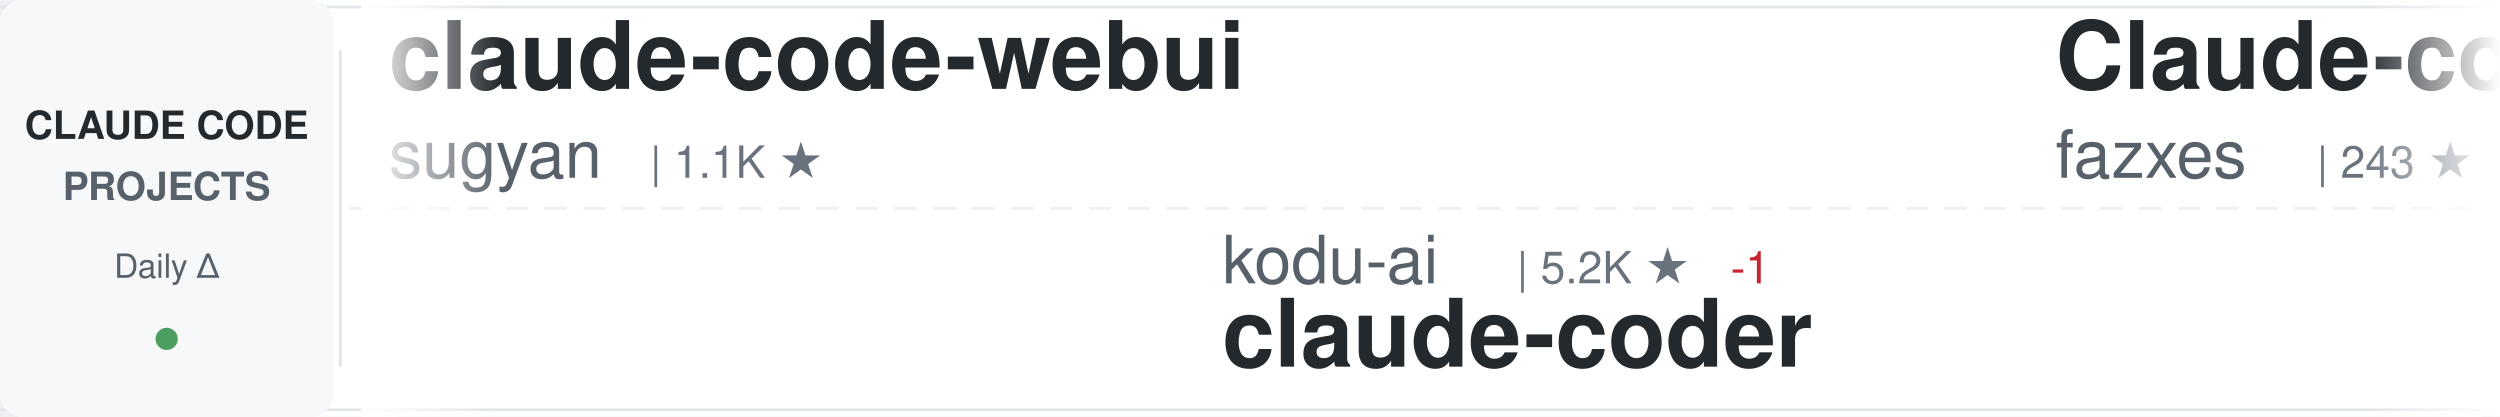
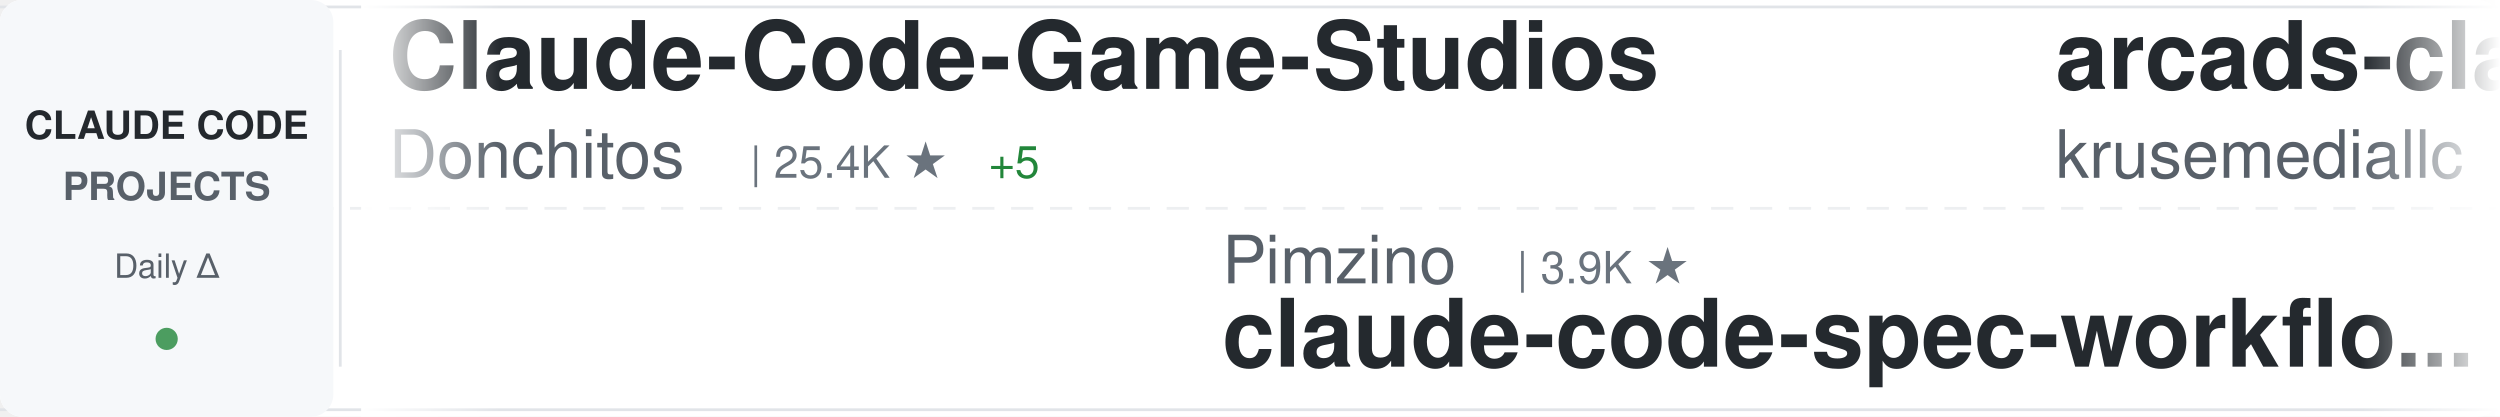
<svg xmlns="http://www.w3.org/2000/svg" width="900" height="150">
  <defs>
    <linearGradient id="awesomeLeftFade" x1="0%" y1="0%" x2="100%" y2="0%">
      <stop offset="0%" style="stop-color:#ffffff;stop-opacity:1" />
      <stop offset="100%" style="stop-color:#ffffff;stop-opacity:0" />
    </linearGradient>
    <linearGradient id="awesomeRightFade" x1="0%" y1="0%" x2="100%" y2="0%">
      <stop offset="0%" style="stop-color:#ffffff;stop-opacity:0" />
      <stop offset="100%" style="stop-color:#ffffff;stop-opacity:1" />
    </linearGradient>
  </defs>
  <rect width="900" height="150" fill="#ffffff" rx="8" />
  <rect x="0" y="2" width="900" height="1" fill="#e1e4e8" />
  <rect x="0" y="147" width="900" height="1" fill="#e1e4e8" />
  <line x1="0" y1="75" x2="900" y2="75" stroke="#e1e4e8" stroke-width="1" stroke-dasharray="8 6" opacity="0.6" />
  <rect x="0" y="0" width="120" height="150" fill="#f6f8fa" rx="8" />
  <text x="60" y="50" font-family="-apple-system, BlinkMacSystemFont, 'Segoe UI', Helvetica, Arial, sans-serif" font-size="14" font-weight="600" fill="#24292e" text-anchor="middle">CLAUDE CODE</text>
  <text x="60" y="72" font-family="-apple-system, BlinkMacSystemFont, 'Segoe UI', Helvetica, Arial, sans-serif" font-size="14" font-weight="600" fill="#586069" text-anchor="middle">PROJECTS</text>
  <text x="60" y="100" font-family="-apple-system, BlinkMacSystemFont, 'Segoe UI', Helvetica, Arial, sans-serif" font-size="12" font-weight="500" fill="#586069" text-anchor="middle">Daily Δ</text>
  <circle cx="60" cy="122" r="4" fill="#22863a" opacity="0.8" />
  <rect x="122" y="18" width="1" height="114" fill="#e1e4e8" />
  <clipPath id="awesomeTickerClip">
    <rect x="130" y="0" width="770" height="150" />
  </clipPath>
  <g clip-path="url(#awesomeTickerClip)">
    <g id="awesomeTickerItems">
      <animateTransform attributeName="transform" attributeType="XML" type="translate" from="0 0" to="-3000 0" dur="54s" repeatCount="indefinite" />
      <g transform="translate(0, 0)">
-         <text x="140" y="32" font-family="-apple-system, BlinkMacSystemFont, 'Segoe UI', Helvetica, Arial, sans-serif" font-size="34" font-weight="600" fill="#24292e">claude-code-webui</text>
-         <text x="140" y="64" font-family="-apple-system, BlinkMacSystemFont, 'Segoe UI', Helvetica, Arial, sans-serif" font-size="24" font-weight="400" fill="#586069">sugyan</text>
-         <text x="234" y="64" font-family="-apple-system, BlinkMacSystemFont, 'Segoe UI', Helvetica, Arial, sans-serif" font-size="16" font-weight="500" fill="#6a737d">| 1.1K ★</text>
+         <text x="140" y="32" font-family="-apple-system, BlinkMacSystemFont, 'Segoe UI', Helvetica, Arial, sans-serif" font-size="34" font-weight="600" fill="#24292e">Claude-Code-Game-Studios</text>
+         <text x="140" y="64" font-family="-apple-system, BlinkMacSystemFont, 'Segoe UI', Helvetica, Arial, sans-serif" font-size="24" font-weight="400" fill="#586069">Donchitos</text>
+         <text x="270" y="64" font-family="-apple-system, BlinkMacSystemFont, 'Segoe UI', Helvetica, Arial, sans-serif" font-size="16" font-weight="500" fill="#6a737d">| 25.4K ★</text>
+         <text x="356" y="64" font-family="-apple-system, BlinkMacSystemFont, 'Segoe UI', Helvetica, Arial, sans-serif" font-size="16" font-weight="500" fill="#22863a"> +5</text>
      </g>
      <g transform="translate(300, 0)">
-         <text x="140" y="102" font-family="-apple-system, BlinkMacSystemFont, 'Segoe UI', Helvetica, Arial, sans-serif" font-size="24" font-weight="400" fill="#586069">kodu-ai</text>
-         <text x="246" y="102" font-family="-apple-system, BlinkMacSystemFont, 'Segoe UI', Helvetica, Arial, sans-serif" font-size="16" font-weight="500" fill="#6a737d">| 5.2K ★</text>
-         <text x="323" y="102" font-family="-apple-system, BlinkMacSystemFont, 'Segoe UI', Helvetica, Arial, sans-serif" font-size="16" font-weight="500" fill="#cb2431"> -1</text>
-         <text x="140" y="132" font-family="-apple-system, BlinkMacSystemFont, 'Segoe UI', Helvetica, Arial, sans-serif" font-size="34" font-weight="600" fill="#24292e">claude-coder</text>
+         <text x="140" y="102" font-family="-apple-system, BlinkMacSystemFont, 'Segoe UI', Helvetica, Arial, sans-serif" font-size="24" font-weight="400" fill="#586069">Pimzino</text>
+         <text x="246" y="102" font-family="-apple-system, BlinkMacSystemFont, 'Segoe UI', Helvetica, Arial, sans-serif" font-size="16" font-weight="500" fill="#6a737d">| 3.9K ★</text>
+         <text x="140" y="132" font-family="-apple-system, BlinkMacSystemFont, 'Segoe UI', Helvetica, Arial, sans-serif" font-size="34" font-weight="600" fill="#24292e">claude-code-spec-workflo...</text>
      </g>
      <g transform="translate(600, 0)">
-         <text x="140" y="32" font-family="-apple-system, BlinkMacSystemFont, 'Segoe UI', Helvetica, Arial, sans-serif" font-size="34" font-weight="600" fill="#24292e">Claude-code</text>
-         <text x="140" y="64" font-family="-apple-system, BlinkMacSystemFont, 'Segoe UI', Helvetica, Arial, sans-serif" font-size="24" font-weight="400" fill="#586069">fazxes</text>
-         <text x="234" y="64" font-family="-apple-system, BlinkMacSystemFont, 'Segoe UI', Helvetica, Arial, sans-serif" font-size="16" font-weight="500" fill="#6a737d">| 243 ★</text>
+         <text x="140" y="32" font-family="-apple-system, BlinkMacSystemFont, 'Segoe UI', Helvetica, Arial, sans-serif" font-size="34" font-weight="600" fill="#24292e">arcads-claude-code</text>
+         <text x="140" y="64" font-family="-apple-system, BlinkMacSystemFont, 'Segoe UI', Helvetica, Arial, sans-serif" font-size="24" font-weight="400" fill="#586069">krusemediallc</text>
+         <text x="318" y="64" font-family="-apple-system, BlinkMacSystemFont, 'Segoe UI', Helvetica, Arial, sans-serif" font-size="16" font-weight="500" fill="#6a737d">| 1.5K ★</text>
      </g>
      <g transform="translate(900, 0)">
-         <text x="140" y="102" font-family="-apple-system, BlinkMacSystemFont, 'Segoe UI', Helvetica, Arial, sans-serif" font-size="24" font-weight="400" fill="#586069">1rgs</text>
-         <text x="210" y="102" font-family="-apple-system, BlinkMacSystemFont, 'Segoe UI', Helvetica, Arial, sans-serif" font-size="16" font-weight="500" fill="#6a737d">| 3.8K ★</text>
-         <text x="140" y="132" font-family="-apple-system, BlinkMacSystemFont, 'Segoe UI', Helvetica, Arial, sans-serif" font-size="34" font-weight="600" fill="#24292e">claude-code-proxy</text>
+         <text x="140" y="102" font-family="-apple-system, BlinkMacSystemFont, 'Segoe UI', Helvetica, Arial, sans-serif" font-size="24" font-weight="400" fill="#586069">isboyjc</text>
+         <text x="246" y="102" font-family="-apple-system, BlinkMacSystemFont, 'Segoe UI', Helvetica, Arial, sans-serif" font-size="16" font-weight="500" fill="#6a737d">| 162 ★</text>
+         <text x="140" y="132" font-family="-apple-system, BlinkMacSystemFont, 'Segoe UI', Helvetica, Arial, sans-serif" font-size="34" font-weight="600" fill="#24292e">claude-code</text>
      </g>
      <g transform="translate(1200, 0)">
-         <text x="140" y="32" font-family="-apple-system, BlinkMacSystemFont, 'Segoe UI', Helvetica, Arial, sans-serif" font-size="34" font-weight="600" fill="#24292e">learn-claude-code</text>
-         <text x="140" y="64" font-family="-apple-system, BlinkMacSystemFont, 'Segoe UI', Helvetica, Arial, sans-serif" font-size="24" font-weight="400" fill="#586069">shareAI-lab</text>
-         <text x="294" y="64" font-family="-apple-system, BlinkMacSystemFont, 'Segoe UI', Helvetica, Arial, sans-serif" font-size="16" font-weight="500" fill="#6a737d">| 77.4K ★</text>
-         <text x="380" y="64" font-family="-apple-system, BlinkMacSystemFont, 'Segoe UI', Helvetica, Arial, sans-serif" font-size="16" font-weight="500" fill="#22863a"> +49</text>
+         <text x="140" y="32" font-family="-apple-system, BlinkMacSystemFont, 'Segoe UI', Helvetica, Arial, sans-serif" font-size="34" font-weight="600" fill="#24292e">claude-code-from-scratch</text>
+         <text x="140" y="64" font-family="-apple-system, BlinkMacSystemFont, 'Segoe UI', Helvetica, Arial, sans-serif" font-size="24" font-weight="400" fill="#586069">Windy3f3f3f3f</text>
+         <text x="318" y="64" font-family="-apple-system, BlinkMacSystemFont, 'Segoe UI', Helvetica, Arial, sans-serif" font-size="16" font-weight="500" fill="#6a737d">| 2.7K ★</text>
      </g>
      <g transform="translate(1500, 0)">
-         <text x="140" y="102" font-family="-apple-system, BlinkMacSystemFont, 'Segoe UI', Helvetica, Arial, sans-serif" font-size="24" font-weight="400" fill="#586069">overwirehq</text>
-         <text x="282" y="102" font-family="-apple-system, BlinkMacSystemFont, 'Segoe UI', Helvetica, Arial, sans-serif" font-size="16" font-weight="500" fill="#6a737d">| 2.8K ★</text>
-         <text x="359" y="102" font-family="-apple-system, BlinkMacSystemFont, 'Segoe UI', Helvetica, Arial, sans-serif" font-size="16" font-weight="500" fill="#22863a"> +1</text>
-         <text x="140" y="132" font-family="-apple-system, BlinkMacSystemFont, 'Segoe UI', Helvetica, Arial, sans-serif" font-size="34" font-weight="600" fill="#24292e">claude-code-telegram</text>
-       </g>
-       <g transform="translate(1800, 0)">
-         <text x="140" y="32" font-family="-apple-system, BlinkMacSystemFont, 'Segoe UI', Helvetica, Arial, sans-serif" font-size="34" font-weight="600" fill="#24292e">claude-code-source</text>
-         <text x="140" y="64" font-family="-apple-system, BlinkMacSystemFont, 'Segoe UI', Helvetica, Arial, sans-serif" font-size="24" font-weight="400" fill="#586069">hangsman</text>
-         <text x="258" y="64" font-family="-apple-system, BlinkMacSystemFont, 'Segoe UI', Helvetica, Arial, sans-serif" font-size="16" font-weight="500" fill="#6a737d">| 795 ★</text>
-       </g>
-       <g transform="translate(2100, 0)">
-         <text x="140" y="102" font-family="-apple-system, BlinkMacSystemFont, 'Segoe UI', Helvetica, Arial, sans-serif" font-size="24" font-weight="400" fill="#586069">mehmoodosman</text>
-         <text x="306" y="102" font-family="-apple-system, BlinkMacSystemFont, 'Segoe UI', Helvetica, Arial, sans-serif" font-size="16" font-weight="500" fill="#6a737d">| 173 ★</text>
-         <text x="140" y="132" font-family="-apple-system, BlinkMacSystemFont, 'Segoe UI', Helvetica, Arial, sans-serif" font-size="34" font-weight="600" fill="#24292e">claude-code</text>
-       </g>
-       <g transform="translate(2400, 0)">
-         <text x="140" y="32" font-family="-apple-system, BlinkMacSystemFont, 'Segoe UI', Helvetica, Arial, sans-serif" font-size="34" font-weight="600" fill="#24292e">system_prompts_leaks</text>
-         <text x="140" y="64" font-family="-apple-system, BlinkMacSystemFont, 'Segoe UI', Helvetica, Arial, sans-serif" font-size="24" font-weight="400" fill="#586069">asgeirtj</text>
-         <text x="258" y="64" font-family="-apple-system, BlinkMacSystemFont, 'Segoe UI', Helvetica, Arial, sans-serif" font-size="16" font-weight="500" fill="#6a737d">| 68.0K ★</text>
-         <text x="344" y="64" font-family="-apple-system, BlinkMacSystemFont, 'Segoe UI', Helvetica, Arial, sans-serif" font-size="16" font-weight="500" fill="#22863a"> +27</text>
-       </g>
-       <g transform="translate(2700, 0)">
        <text x="140" y="102" font-family="-apple-system, BlinkMacSystemFont, 'Segoe UI', Helvetica, Arial, sans-serif" font-size="24" font-weight="400" fill="#586069">ghuntley</text>
        <text x="258" y="102" font-family="-apple-system, BlinkMacSystemFont, 'Segoe UI', Helvetica, Arial, sans-serif" font-size="16" font-weight="500" fill="#6a737d">| 992 ★</text>
        <text x="140" y="132" font-family="-apple-system, BlinkMacSystemFont, 'Segoe UI', Helvetica, Arial, sans-serif" font-size="34" font-weight="600" fill="#24292e">claude-code-source-code-...</text>
      </g>
+       <g transform="translate(1800, 0)">
+         <text x="140" y="32" font-family="-apple-system, BlinkMacSystemFont, 'Segoe UI', Helvetica, Arial, sans-serif" font-size="34" font-weight="600" fill="#24292e">ClaudeCode</text>
+         <text x="140" y="64" font-family="-apple-system, BlinkMacSystemFont, 'Segoe UI', Helvetica, Arial, sans-serif" font-size="24" font-weight="400" fill="#586069">guanshan</text>
+         <text x="258" y="64" font-family="-apple-system, BlinkMacSystemFont, 'Segoe UI', Helvetica, Arial, sans-serif" font-size="16" font-weight="500" fill="#6a737d">| 61 ★</text>
+       </g>
+       <g transform="translate(2100, 0)">
+         <text x="140" y="102" font-family="-apple-system, BlinkMacSystemFont, 'Segoe UI', Helvetica, Arial, sans-serif" font-size="24" font-weight="400" fill="#586069">ponponon</text>
+         <text x="258" y="102" font-family="-apple-system, BlinkMacSystemFont, 'Segoe UI', Helvetica, Arial, sans-serif" font-size="16" font-weight="500" fill="#6a737d">| 2.3K ★</text>
+         <text x="140" y="132" font-family="-apple-system, BlinkMacSystemFont, 'Segoe UI', Helvetica, Arial, sans-serif" font-size="34" font-weight="600" fill="#24292e">claude_code_src</text>
+       </g>
+       <g transform="translate(2400, 0)">
+         <text x="140" y="32" font-family="-apple-system, BlinkMacSystemFont, 'Segoe UI', Helvetica, Arial, sans-serif" font-size="34" font-weight="600" fill="#24292e">ECC</text>
+         <text x="140" y="64" font-family="-apple-system, BlinkMacSystemFont, 'Segoe UI', Helvetica, Arial, sans-serif" font-size="24" font-weight="400" fill="#586069">affaan-m</text>
+         <text x="258" y="64" font-family="-apple-system, BlinkMacSystemFont, 'Segoe UI', Helvetica, Arial, sans-serif" font-size="16" font-weight="500" fill="#6a737d">| 265.2K ★</text>
+         <text x="353" y="64" font-family="-apple-system, BlinkMacSystemFont, 'Segoe UI', Helvetica, Arial, sans-serif" font-size="16" font-weight="500" fill="#22863a"> +167</text>
+       </g>
+       <g transform="translate(2700, 0)">
+         <text x="140" y="102" font-family="-apple-system, BlinkMacSystemFont, 'Segoe UI', Helvetica, Arial, sans-serif" font-size="24" font-weight="400" fill="#586069">OneRedOak</text>
+         <text x="270" y="102" font-family="-apple-system, BlinkMacSystemFont, 'Segoe UI', Helvetica, Arial, sans-serif" font-size="16" font-weight="500" fill="#6a737d">| 3.9K ★</text>
+         <text x="347" y="102" font-family="-apple-system, BlinkMacSystemFont, 'Segoe UI', Helvetica, Arial, sans-serif" font-size="16" font-weight="500" fill="#cb2431"> -1</text>
+         <text x="140" y="132" font-family="-apple-system, BlinkMacSystemFont, 'Segoe UI', Helvetica, Arial, sans-serif" font-size="34" font-weight="600" fill="#24292e">claude-code-workflows</text>
+       </g>
      <g transform="translate(3000, 0)">
-         <text x="140" y="32" font-family="-apple-system, BlinkMacSystemFont, 'Segoe UI', Helvetica, Arial, sans-serif" font-size="34" font-weight="600" fill="#24292e">claude-code-webui</text>
-         <text x="140" y="64" font-family="-apple-system, BlinkMacSystemFont, 'Segoe UI', Helvetica, Arial, sans-serif" font-size="24" font-weight="400" fill="#586069">sugyan</text>
-         <text x="234" y="64" font-family="-apple-system, BlinkMacSystemFont, 'Segoe UI', Helvetica, Arial, sans-serif" font-size="16" font-weight="500" fill="#6a737d">| 1.1K ★</text>
+         <text x="140" y="32" font-family="-apple-system, BlinkMacSystemFont, 'Segoe UI', Helvetica, Arial, sans-serif" font-size="34" font-weight="600" fill="#24292e">Claude-Code-Game-Studios</text>
+         <text x="140" y="64" font-family="-apple-system, BlinkMacSystemFont, 'Segoe UI', Helvetica, Arial, sans-serif" font-size="24" font-weight="400" fill="#586069">Donchitos</text>
+         <text x="270" y="64" font-family="-apple-system, BlinkMacSystemFont, 'Segoe UI', Helvetica, Arial, sans-serif" font-size="16" font-weight="500" fill="#6a737d">| 25.4K ★</text>
+         <text x="356" y="64" font-family="-apple-system, BlinkMacSystemFont, 'Segoe UI', Helvetica, Arial, sans-serif" font-size="16" font-weight="500" fill="#22863a"> +5</text>
      </g>
      <g transform="translate(3300, 0)">
-         <text x="140" y="102" font-family="-apple-system, BlinkMacSystemFont, 'Segoe UI', Helvetica, Arial, sans-serif" font-size="24" font-weight="400" fill="#586069">kodu-ai</text>
-         <text x="246" y="102" font-family="-apple-system, BlinkMacSystemFont, 'Segoe UI', Helvetica, Arial, sans-serif" font-size="16" font-weight="500" fill="#6a737d">| 5.2K ★</text>
-         <text x="323" y="102" font-family="-apple-system, BlinkMacSystemFont, 'Segoe UI', Helvetica, Arial, sans-serif" font-size="16" font-weight="500" fill="#cb2431"> -1</text>
-         <text x="140" y="132" font-family="-apple-system, BlinkMacSystemFont, 'Segoe UI', Helvetica, Arial, sans-serif" font-size="34" font-weight="600" fill="#24292e">claude-coder</text>
+         <text x="140" y="102" font-family="-apple-system, BlinkMacSystemFont, 'Segoe UI', Helvetica, Arial, sans-serif" font-size="24" font-weight="400" fill="#586069">Pimzino</text>
+         <text x="246" y="102" font-family="-apple-system, BlinkMacSystemFont, 'Segoe UI', Helvetica, Arial, sans-serif" font-size="16" font-weight="500" fill="#6a737d">| 3.9K ★</text>
+         <text x="140" y="132" font-family="-apple-system, BlinkMacSystemFont, 'Segoe UI', Helvetica, Arial, sans-serif" font-size="34" font-weight="600" fill="#24292e">claude-code-spec-workflo...</text>
      </g>
      <g transform="translate(3600, 0)">
-         <text x="140" y="32" font-family="-apple-system, BlinkMacSystemFont, 'Segoe UI', Helvetica, Arial, sans-serif" font-size="34" font-weight="600" fill="#24292e">Claude-code</text>
-         <text x="140" y="64" font-family="-apple-system, BlinkMacSystemFont, 'Segoe UI', Helvetica, Arial, sans-serif" font-size="24" font-weight="400" fill="#586069">fazxes</text>
-         <text x="234" y="64" font-family="-apple-system, BlinkMacSystemFont, 'Segoe UI', Helvetica, Arial, sans-serif" font-size="16" font-weight="500" fill="#6a737d">| 243 ★</text>
+         <text x="140" y="32" font-family="-apple-system, BlinkMacSystemFont, 'Segoe UI', Helvetica, Arial, sans-serif" font-size="34" font-weight="600" fill="#24292e">arcads-claude-code</text>
+         <text x="140" y="64" font-family="-apple-system, BlinkMacSystemFont, 'Segoe UI', Helvetica, Arial, sans-serif" font-size="24" font-weight="400" fill="#586069">krusemediallc</text>
+         <text x="318" y="64" font-family="-apple-system, BlinkMacSystemFont, 'Segoe UI', Helvetica, Arial, sans-serif" font-size="16" font-weight="500" fill="#6a737d">| 1.5K ★</text>
      </g>
      <g transform="translate(3900, 0)">
-         <text x="140" y="102" font-family="-apple-system, BlinkMacSystemFont, 'Segoe UI', Helvetica, Arial, sans-serif" font-size="24" font-weight="400" fill="#586069">1rgs</text>
-         <text x="210" y="102" font-family="-apple-system, BlinkMacSystemFont, 'Segoe UI', Helvetica, Arial, sans-serif" font-size="16" font-weight="500" fill="#6a737d">| 3.8K ★</text>
-         <text x="140" y="132" font-family="-apple-system, BlinkMacSystemFont, 'Segoe UI', Helvetica, Arial, sans-serif" font-size="34" font-weight="600" fill="#24292e">claude-code-proxy</text>
+         <text x="140" y="102" font-family="-apple-system, BlinkMacSystemFont, 'Segoe UI', Helvetica, Arial, sans-serif" font-size="24" font-weight="400" fill="#586069">isboyjc</text>
+         <text x="246" y="102" font-family="-apple-system, BlinkMacSystemFont, 'Segoe UI', Helvetica, Arial, sans-serif" font-size="16" font-weight="500" fill="#6a737d">| 162 ★</text>
+         <text x="140" y="132" font-family="-apple-system, BlinkMacSystemFont, 'Segoe UI', Helvetica, Arial, sans-serif" font-size="34" font-weight="600" fill="#24292e">claude-code</text>
      </g>
    </g>
  </g>
  <rect x="130" y="0" width="50" height="150" fill="url(#awesomeLeftFade)" />
  <rect x="850" y="0" width="50" height="150" fill="url(#awesomeRightFade)" />
</svg>
